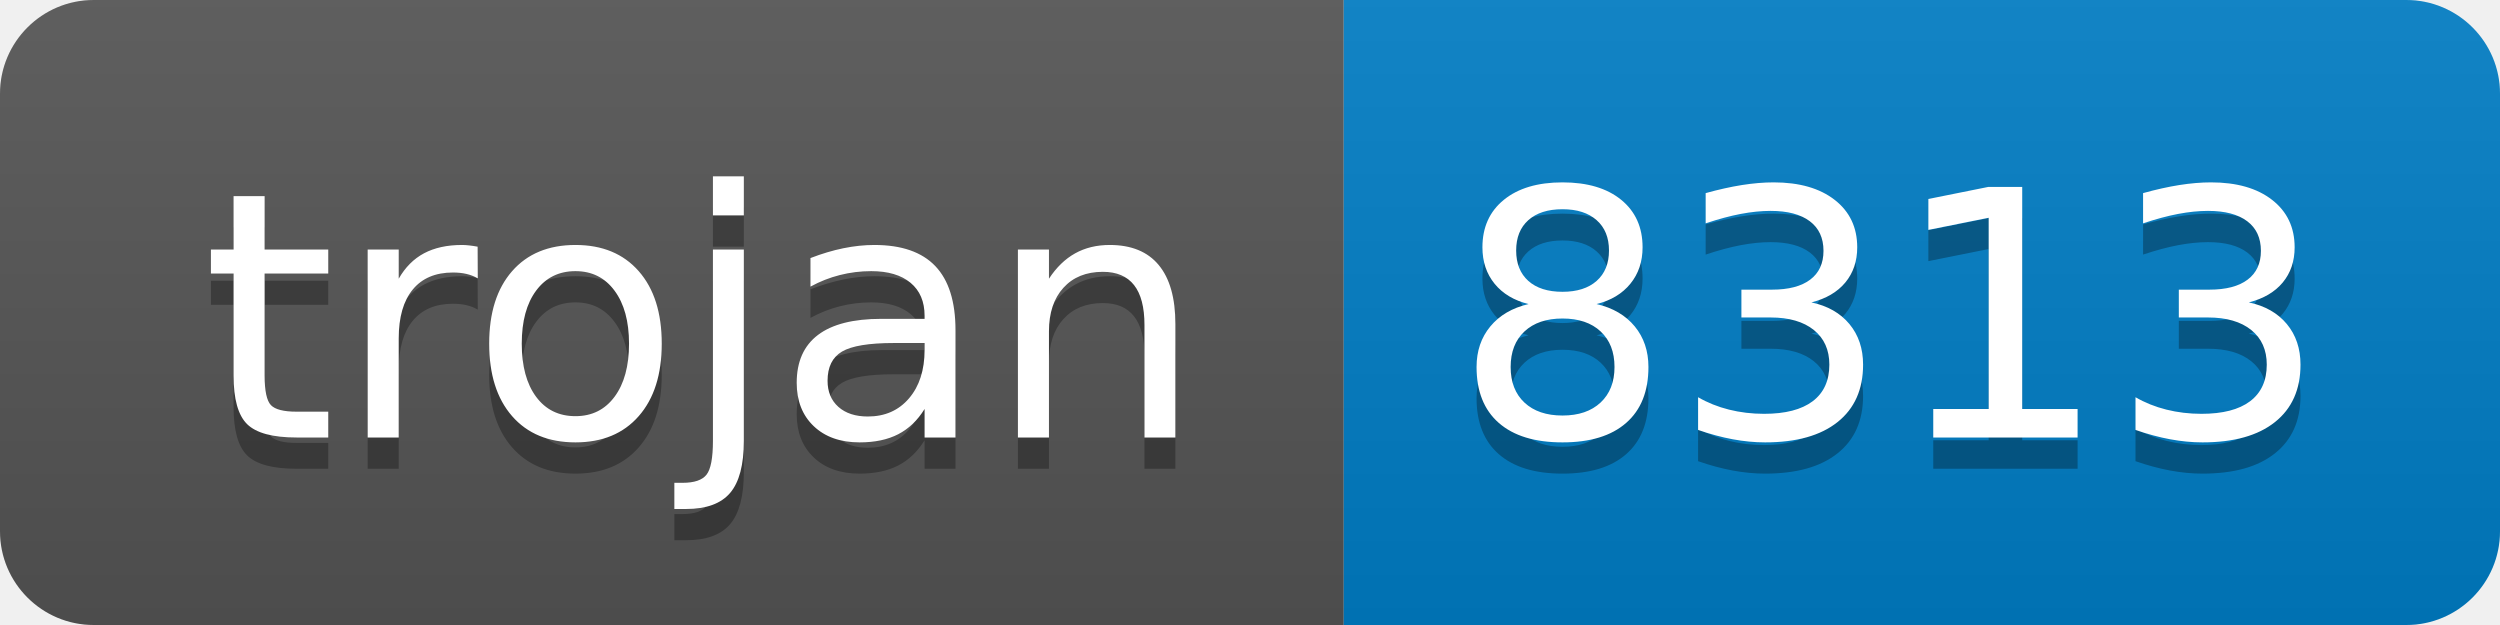
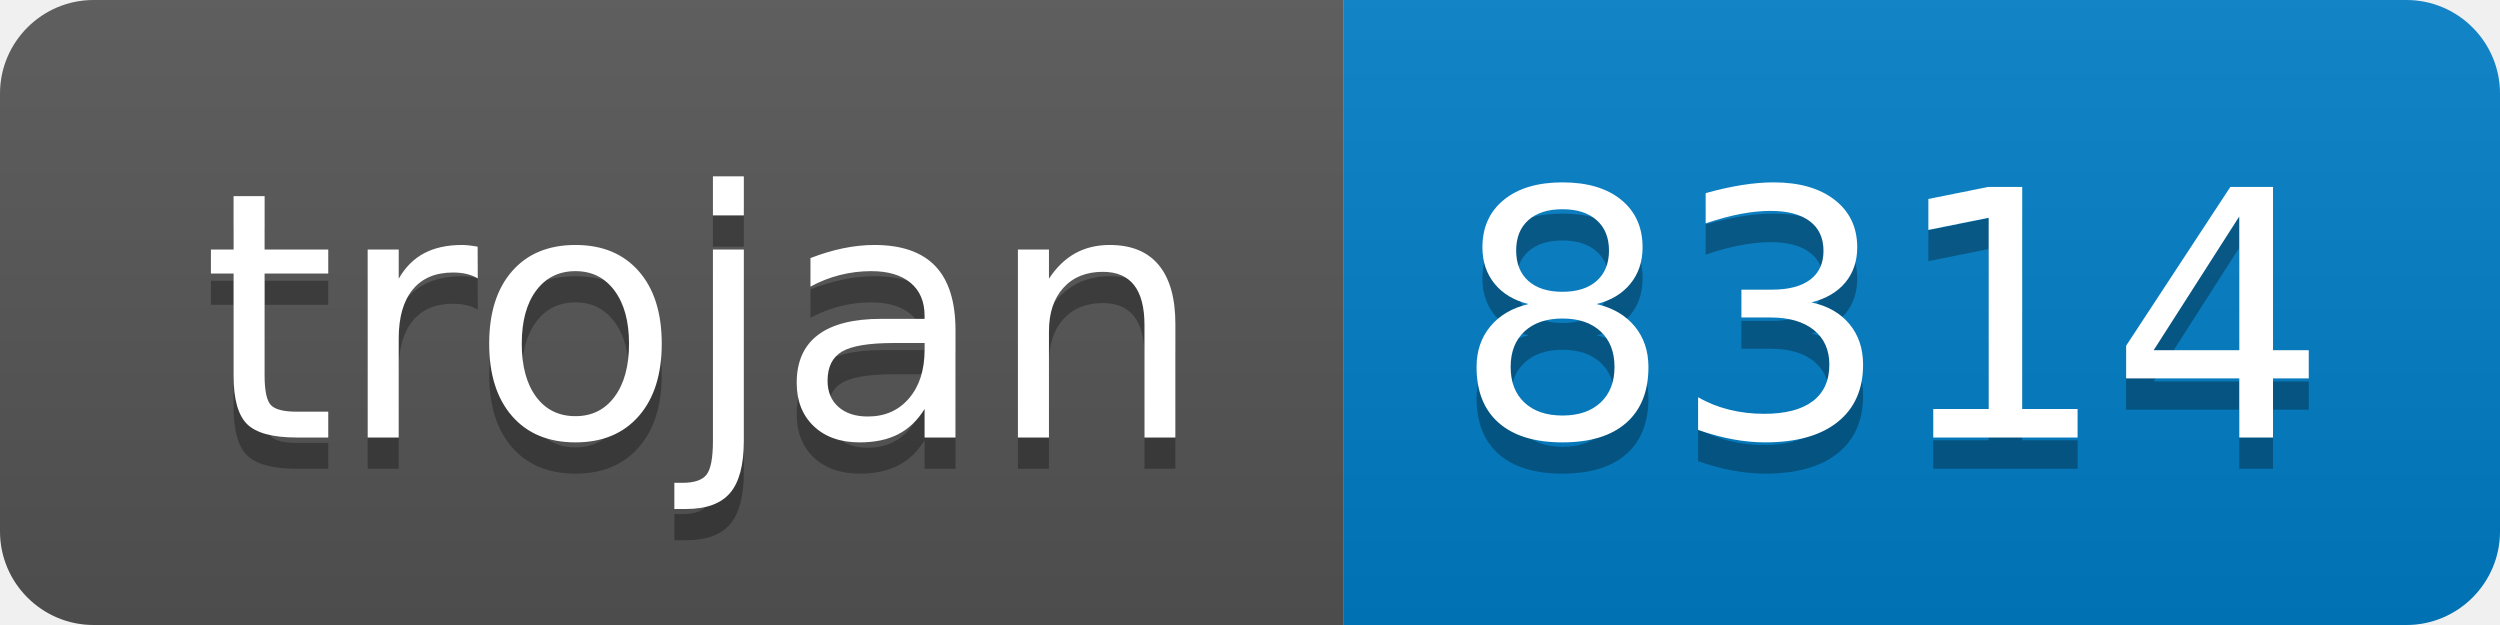
- <svg xmlns="http://www.w3.org/2000/svg" width="80" height="20" role="img" aria-label="trojan: 8313">
+ <svg xmlns="http://www.w3.org/2000/svg" width="80" height="20" role="img" aria-label="trojan: 8314">
  <linearGradient id="s" x2="0" y2="100%">
    <stop offset="0" stop-color="#bbb" stop-opacity=".1" />
    <stop offset="1" stop-opacity=".1" />
  </linearGradient>
  <clipPath id="r">
    <rect width="80" height="20" rx="3" fill="#fff" />
  </clipPath>
  <g clip-path="url(#r)">
    <rect width="43" height="20" fill="#555" />
    <rect x="43" width="37" height="20" fill="#007ec6" />
    <rect width="80" height="20" fill="url(#s)" />
  </g>
  <g fill="#fff" text-anchor="middle" font-family="Verdana,Geneva,DejaVu Sans,sans-serif" text-rendering="geometricPrecision" font-size="110">
    <text aria-hidden="true" x="225" y="150" fill="#010101" fill-opacity=".3" transform="scale(.1)" textLength="330">trojan</text>
    <text x="225" y="140" transform="scale(.1)" fill="#fff" textLength="330">trojan</text>
-     <text aria-hidden="true" x="605" y="150" fill="#010101" fill-opacity=".3" transform="scale(.1)" textLength="270">8313</text>
-     <text x="605" y="140" transform="scale(.1)" fill="#fff" textLength="270">8313</text>
+     <text aria-hidden="true" x="605" y="150" fill="#010101" fill-opacity=".3" transform="scale(.1)" textLength="270">8314</text>
+     <text x="605" y="140" transform="scale(.1)" fill="#fff" textLength="270">8314</text>
  </g>
</svg>
